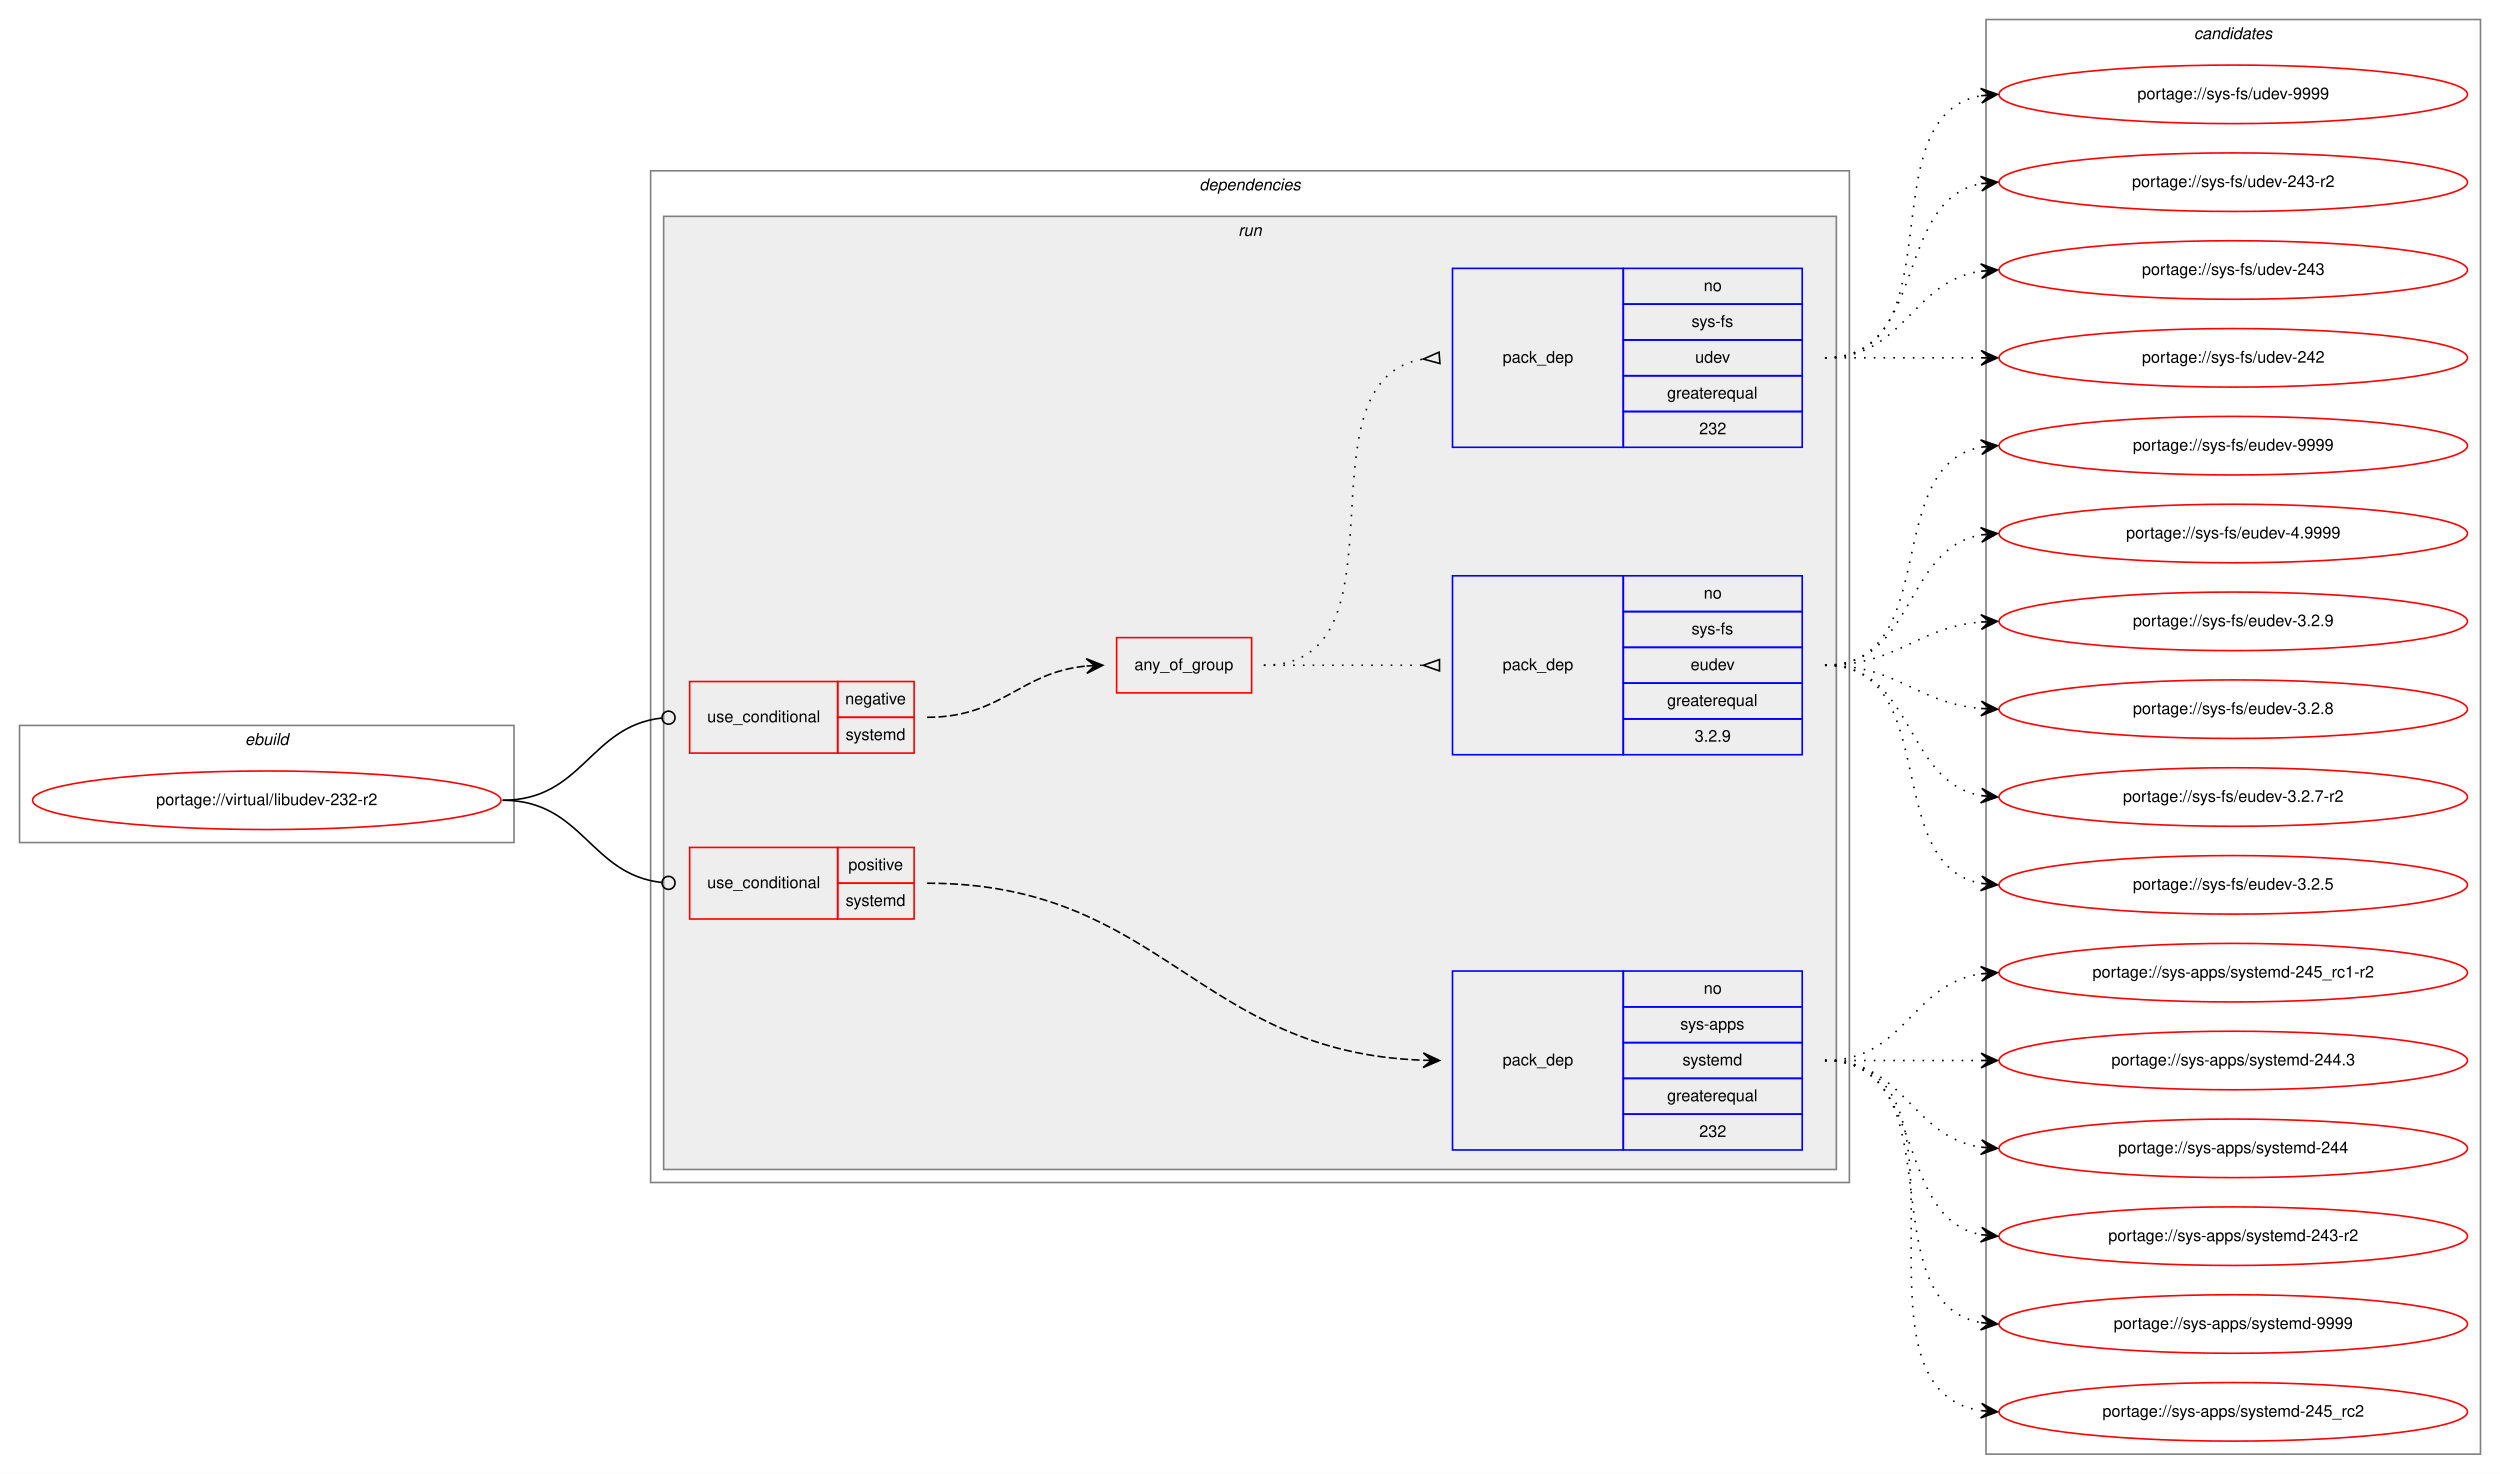
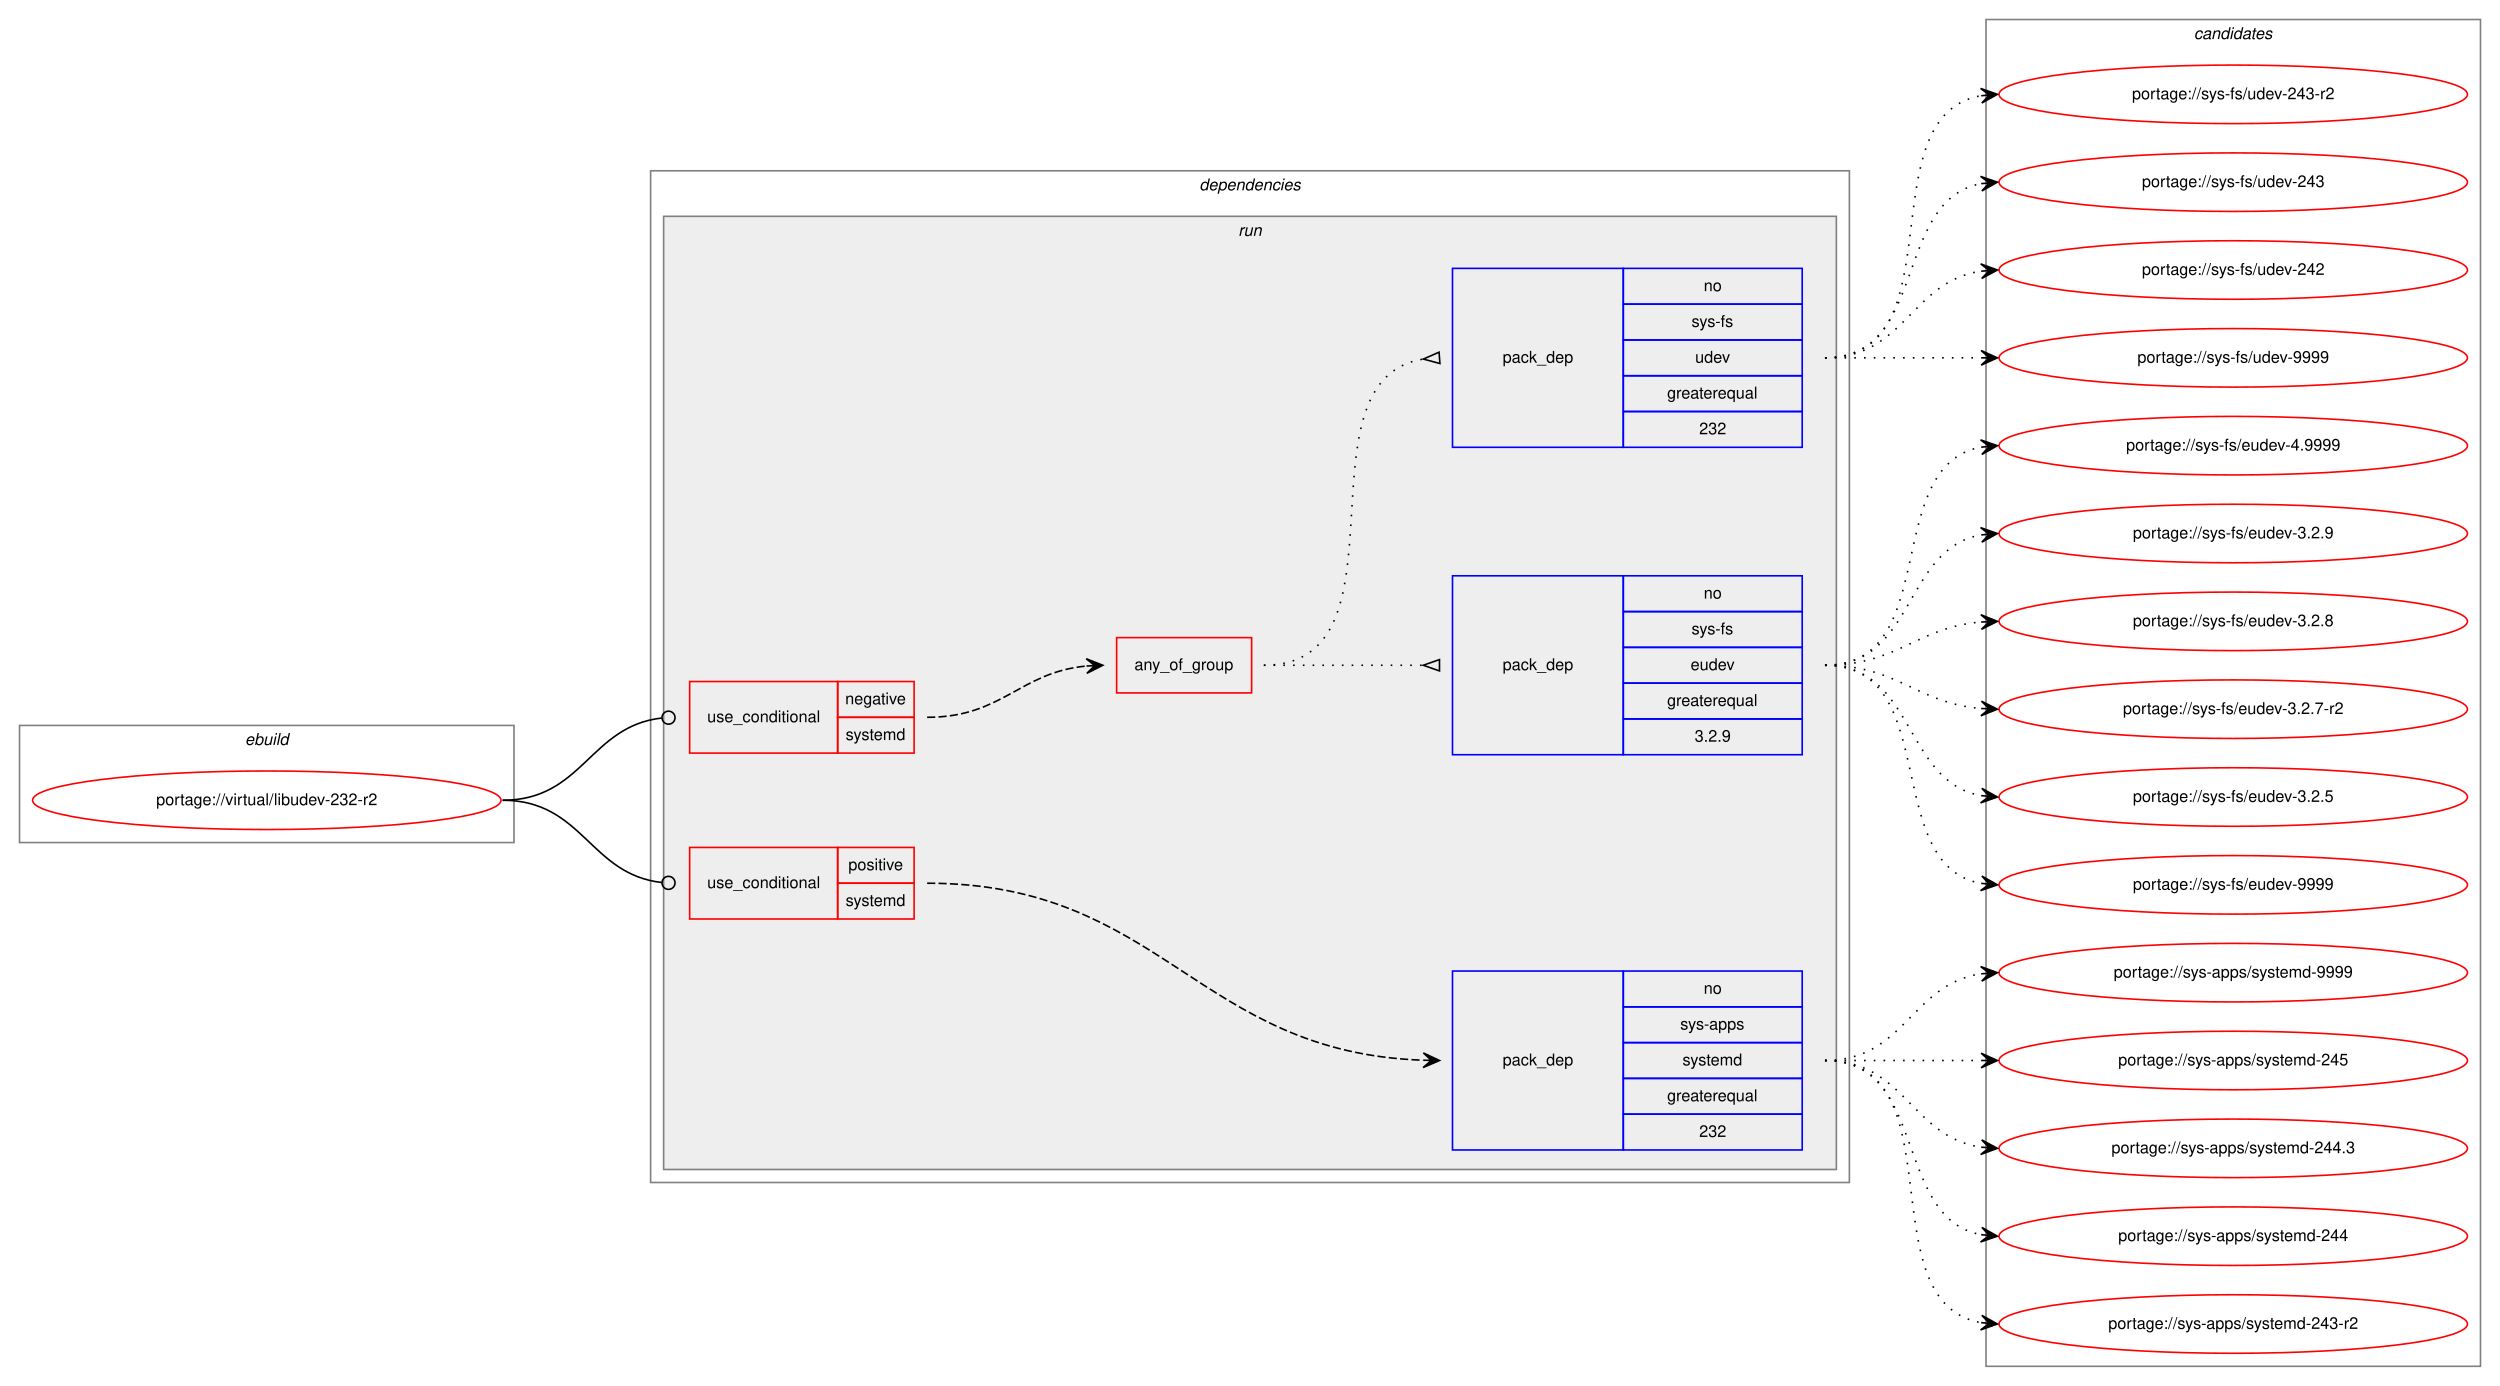
- <svg xmlns="http://www.w3.org/2000/svg" xmlns:xlink="http://www.w3.org/1999/xlink" width="1537pt" height="906pt" viewBox="0.00 0.00 1537.00 906.00">
-   <g id="graph0" class="graph" transform="scale(1 1) rotate(0) translate(4 902)">
-     <polygon fill="white" stroke="transparent" points="-4,4 -4,-902 1533,-902 1533,4 -4,4" />
+ <svg xmlns="http://www.w3.org/2000/svg" xmlns:xlink="http://www.w3.org/1999/xlink" width="1537pt" height="852pt" viewBox="0.00 0.00 1537.00 852.00">
+   <g id="graph0" class="graph" transform="scale(1 1) rotate(0) translate(4 848)">
+     <polygon fill="white" stroke="transparent" points="-4,4 -4,-848 1533,-848 1533,4 -4,4" />
    <g id="clust1" class="cluster">
-       <polygon fill="none" stroke="gray" points="8,-384 8,-456 312,-456 312,-384 8,-384" />
-       <text text-anchor="start" x="146.66" y="-444" font-family="Helvetica,sans-Serif" font-style="italic" font-size="10.00">ebuild</text>
+       <polygon fill="none" stroke="gray" points="8,-330 8,-402 312,-402 312,-330 8,-330" />
+       <text text-anchor="start" x="146.66" y="-390" font-family="Helvetica,sans-Serif" font-style="italic" font-size="10.00">ebuild</text>
    </g>
    <g id="clust2" class="cluster">
-       <polygon fill="none" stroke="gray" points="396,-175 396,-797 1133,-797 1133,-175 396,-175" />
-       <text text-anchor="start" x="733.38" y="-785" font-family="Helvetica,sans-Serif" font-style="italic" font-size="10.00">dependencies</text>
+       <polygon fill="none" stroke="gray" points="396,-121 396,-743 1133,-743 1133,-121 396,-121" />
+       <text text-anchor="start" x="733.38" y="-731" font-family="Helvetica,sans-Serif" font-style="italic" font-size="10.00">dependencies</text>
    </g>
    <g id="clust5" class="cluster">
-       <polygon fill="#eeeeee" stroke="gray" points="404,-183 404,-769 1125,-769 1125,-183 404,-183" />
-       <text text-anchor="start" x="757.28" y="-757" font-family="Helvetica,sans-Serif" font-style="italic" font-size="10.00">run</text>
+       <polygon fill="#eeeeee" stroke="gray" points="404,-129 404,-715 1125,-715 1125,-129 404,-129" />
+       <text text-anchor="start" x="757.28" y="-703" font-family="Helvetica,sans-Serif" font-style="italic" font-size="10.00">run</text>
    </g>
    <g id="clust12" class="cluster">
-       <polygon fill="none" stroke="gray" points="1217,-8 1217,-890 1521,-890 1521,-8 1217,-8" />
-       <text text-anchor="start" x="1344.82" y="-878" font-family="Helvetica,sans-Serif" font-style="italic" font-size="10.00">candidates</text>
+       <polygon fill="none" stroke="gray" points="1217,-8 1217,-836 1521,-836 1521,-8 1217,-8" />
+       <text text-anchor="start" x="1344.82" y="-824" font-family="Helvetica,sans-Serif" font-style="italic" font-size="10.00">candidates</text>
    </g>
    <g id="node1" class="node">
      <g id="a_node1">
        <a xlink:href="../virtual/libudev-232-r2.svg" xlink:title="portage://virtual/libudev-232-r2">
-           <ellipse fill="none" stroke="red" cx="160" cy="-410" rx="144" ry="18" />
-           <text text-anchor="middle" x="160" y="-407" font-family="Helvetica,sans-Serif" font-size="10.00">portage://virtual/libudev-232-r2</text>
+           <ellipse fill="none" stroke="red" cx="160" cy="-356" rx="144" ry="18" />
+           <text text-anchor="middle" x="160" y="-353" font-family="Helvetica,sans-Serif" font-size="10.00">portage://virtual/libudev-232-r2</text>
        </a>
      </g>
    </g>
    <g id="node2" class="node">
-       <polygon fill="none" stroke="red" points="420,-439 420,-483 511,-483 511,-439 420,-439" />
-       <text text-anchor="start" x="430.77" y="-458" font-family="Helvetica,sans-Serif" font-size="10.00">use_conditional</text>
-       <polygon fill="none" stroke="red" points="511,-461 511,-483 558,-483 558,-461 511,-461" />
-       <text text-anchor="start" x="515.6" y="-469" font-family="Helvetica,sans-Serif" font-size="10.00">negative</text>
-       <polygon fill="none" stroke="red" points="511,-439 511,-461 558,-461 558,-439 511,-439" />
-       <text text-anchor="start" x="515.89" y="-447" font-family="Helvetica,sans-Serif" font-size="10.00">systemd</text>
+       <polygon fill="none" stroke="red" points="420,-385 420,-429 511,-429 511,-385 420,-385" />
+       <text text-anchor="start" x="430.77" y="-404" font-family="Helvetica,sans-Serif" font-size="10.00">use_conditional</text>
+       <polygon fill="none" stroke="red" points="511,-407 511,-429 558,-429 558,-407 511,-407" />
+       <text text-anchor="start" x="515.6" y="-415" font-family="Helvetica,sans-Serif" font-size="10.00">negative</text>
+       <polygon fill="none" stroke="red" points="511,-385 511,-407 558,-407 558,-385 511,-385" />
+       <text text-anchor="start" x="515.89" y="-393" font-family="Helvetica,sans-Serif" font-size="10.00">systemd</text>
    </g>
    <g id="edge4" class="edge">
-       <path fill="none" stroke="black" d="M305,-410C354.42,-410 358.41,-455.57 402.86,-460.56" />
-       <ellipse fill="none" stroke="black" cx="407.01" cy="-460.78" rx="4" ry="4" />
+       <path fill="none" stroke="black" d="M305,-356C354.42,-356 358.41,-401.57 402.86,-406.56" />
+       <ellipse fill="none" stroke="black" cx="407.01" cy="-406.78" rx="4" ry="4" />
    </g>
    <g id="node6" class="node">
-       <polygon fill="none" stroke="red" points="420,-337 420,-381 511,-381 511,-337 420,-337" />
-       <text text-anchor="start" x="430.77" y="-356" font-family="Helvetica,sans-Serif" font-size="10.00">use_conditional</text>
-       <polygon fill="none" stroke="red" points="511,-359 511,-381 558,-381 558,-359 511,-359" />
-       <text text-anchor="start" x="517.55" y="-367" font-family="Helvetica,sans-Serif" font-size="10.00">positive</text>
-       <polygon fill="none" stroke="red" points="511,-337 511,-359 558,-359 558,-337 511,-337" />
-       <text text-anchor="start" x="515.89" y="-345" font-family="Helvetica,sans-Serif" font-size="10.00">systemd</text>
+       <polygon fill="none" stroke="red" points="420,-283 420,-327 511,-327 511,-283 420,-283" />
+       <text text-anchor="start" x="430.77" y="-302" font-family="Helvetica,sans-Serif" font-size="10.00">use_conditional</text>
+       <polygon fill="none" stroke="red" points="511,-305 511,-327 558,-327 558,-305 511,-305" />
+       <text text-anchor="start" x="517.55" y="-313" font-family="Helvetica,sans-Serif" font-size="10.00">positive</text>
+       <polygon fill="none" stroke="red" points="511,-283 511,-305 558,-305 558,-283 511,-283" />
+       <text text-anchor="start" x="515.89" y="-291" font-family="Helvetica,sans-Serif" font-size="10.00">systemd</text>
    </g>
    <g id="edge6" class="edge">
-       <path fill="none" stroke="black" d="M305,-410C354.42,-410 358.41,-364.43 402.86,-359.44" />
-       <ellipse fill="none" stroke="black" cx="407.01" cy="-359.22" rx="4" ry="4" />
+       <path fill="none" stroke="black" d="M305,-356C354.42,-356 358.41,-310.43 402.86,-305.44" />
+       <ellipse fill="none" stroke="black" cx="407.01" cy="-305.22" rx="4" ry="4" />
    </g>
    <g id="node3" class="node">
-       <polygon fill="none" stroke="red" points="682.5,-476 682.5,-510 765.5,-510 765.5,-476 682.5,-476" />
-       <text text-anchor="start" x="693.43" y="-490" font-family="Helvetica,sans-Serif" font-size="10.00">any_of_group</text>
+       <polygon fill="none" stroke="red" points="682.5,-422 682.5,-456 765.5,-456 765.5,-422 682.5,-422" />
+       <text text-anchor="start" x="693.43" y="-436" font-family="Helvetica,sans-Serif" font-size="10.00">any_of_group</text>
    </g>
    <g id="edge3" class="edge">
-       <path fill="none" stroke="black" stroke-dasharray="5,2" d="M566,-461C612.44,-461 622.58,-488.54 663.78,-492.52" />
-       <polygon fill="black" stroke="black" points="674,-493 663.8,-497.03 669.01,-492.77 664.01,-492.53 664.01,-492.53 664.01,-492.53 669.01,-492.77 664.22,-488.04 674,-493 674,-493" />
+       <path fill="none" stroke="black" stroke-dasharray="5,2" d="M566,-407C612.44,-407 622.58,-434.54 663.78,-438.52" />
+       <polygon fill="black" stroke="black" points="674,-439 663.8,-443.03 669.01,-438.77 664.01,-438.53 664.01,-438.53 664.01,-438.53 669.01,-438.77 664.22,-434.04 674,-439 674,-439" />
    </g>
    <g id="node4" class="node">
-       <polygon fill="none" stroke="blue" points="889,-438 889,-548 994,-548 994,-438 889,-438" />
-       <text text-anchor="start" x="919.82" y="-490" font-family="Helvetica,sans-Serif" font-size="10.00">pack_dep</text>
-       <polygon fill="none" stroke="blue" points="994,-526 994,-548 1104,-548 1104,-526 994,-526" />
-       <text text-anchor="start" x="1043.44" y="-534" font-family="Helvetica,sans-Serif" font-size="10.00">no</text>
-       <polygon fill="none" stroke="blue" points="994,-504 994,-526 1104,-526 1104,-504 994,-504" />
-       <text text-anchor="start" x="1035.95" y="-512" font-family="Helvetica,sans-Serif" font-size="10.00">sys-fs</text>
-       <polygon fill="none" stroke="blue" points="994,-482 994,-504 1104,-504 1104,-482 994,-482" />
-       <text text-anchor="start" x="1035.38" y="-490" font-family="Helvetica,sans-Serif" font-size="10.00">eudev</text>
-       <polygon fill="none" stroke="blue" points="994,-460 994,-482 1104,-482 1104,-460 994,-460" />
-       <text text-anchor="start" x="1020.94" y="-468" font-family="Helvetica,sans-Serif" font-size="10.00">greaterequal</text>
-       <polygon fill="none" stroke="blue" points="994,-438 994,-460 1104,-460 1104,-438 994,-438" />
-       <text text-anchor="start" x="1037.88" y="-446" font-family="Helvetica,sans-Serif" font-size="10.00">3.2.9</text>
+       <polygon fill="none" stroke="blue" points="889,-384 889,-494 994,-494 994,-384 889,-384" />
+       <text text-anchor="start" x="919.82" y="-436" font-family="Helvetica,sans-Serif" font-size="10.00">pack_dep</text>
+       <polygon fill="none" stroke="blue" points="994,-472 994,-494 1104,-494 1104,-472 994,-472" />
+       <text text-anchor="start" x="1043.44" y="-480" font-family="Helvetica,sans-Serif" font-size="10.00">no</text>
+       <polygon fill="none" stroke="blue" points="994,-450 994,-472 1104,-472 1104,-450 994,-450" />
+       <text text-anchor="start" x="1035.95" y="-458" font-family="Helvetica,sans-Serif" font-size="10.00">sys-fs</text>
+       <polygon fill="none" stroke="blue" points="994,-428 994,-450 1104,-450 1104,-428 994,-428" />
+       <text text-anchor="start" x="1035.38" y="-436" font-family="Helvetica,sans-Serif" font-size="10.00">eudev</text>
+       <polygon fill="none" stroke="blue" points="994,-406 994,-428 1104,-428 1104,-406 994,-406" />
+       <text text-anchor="start" x="1020.94" y="-414" font-family="Helvetica,sans-Serif" font-size="10.00">greaterequal</text>
+       <polygon fill="none" stroke="blue" points="994,-384 994,-406 1104,-406 1104,-384 994,-384" />
+       <text text-anchor="start" x="1037.88" y="-392" font-family="Helvetica,sans-Serif" font-size="10.00">3.2.9</text>
    </g>
    <g id="edge1" class="edge">
-       <path fill="none" stroke="black" stroke-dasharray="1,5" d="M773,-493C817.44,-493 831.02,-493 870.88,-493" />
-       <polygon fill="none" stroke="black" points="881,-496.5 871,-493 881,-489.5 881,-496.5" />
+       <path fill="none" stroke="black" stroke-dasharray="1,5" d="M773,-439C817.44,-439 831.02,-439 870.88,-439" />
+       <polygon fill="none" stroke="black" points="881,-442.5 871,-439 881,-435.5 881,-442.5" />
    </g>
    <g id="node5" class="node">
-       <polygon fill="none" stroke="blue" points="889,-627 889,-737 994,-737 994,-627 889,-627" />
-       <text text-anchor="start" x="919.82" y="-679" font-family="Helvetica,sans-Serif" font-size="10.00">pack_dep</text>
-       <polygon fill="none" stroke="blue" points="994,-715 994,-737 1104,-737 1104,-715 994,-715" />
-       <text text-anchor="start" x="1043.44" y="-723" font-family="Helvetica,sans-Serif" font-size="10.00">no</text>
-       <polygon fill="none" stroke="blue" points="994,-693 994,-715 1104,-715 1104,-693 994,-693" />
-       <text text-anchor="start" x="1035.95" y="-701" font-family="Helvetica,sans-Serif" font-size="10.00">sys-fs</text>
-       <polygon fill="none" stroke="blue" points="994,-671 994,-693 1104,-693 1104,-671 994,-671" />
-       <text text-anchor="start" x="1038.16" y="-679" font-family="Helvetica,sans-Serif" font-size="10.00">udev</text>
-       <polygon fill="none" stroke="blue" points="994,-649 994,-671 1104,-671 1104,-649 994,-649" />
-       <text text-anchor="start" x="1020.94" y="-657" font-family="Helvetica,sans-Serif" font-size="10.00">greaterequal</text>
-       <polygon fill="none" stroke="blue" points="994,-627 994,-649 1104,-649 1104,-627 994,-627" />
-       <text text-anchor="start" x="1040.66" y="-635" font-family="Helvetica,sans-Serif" font-size="10.00">232</text>
+       <polygon fill="none" stroke="blue" points="889,-573 889,-683 994,-683 994,-573 889,-573" />
+       <text text-anchor="start" x="919.82" y="-625" font-family="Helvetica,sans-Serif" font-size="10.00">pack_dep</text>
+       <polygon fill="none" stroke="blue" points="994,-661 994,-683 1104,-683 1104,-661 994,-661" />
+       <text text-anchor="start" x="1043.44" y="-669" font-family="Helvetica,sans-Serif" font-size="10.00">no</text>
+       <polygon fill="none" stroke="blue" points="994,-639 994,-661 1104,-661 1104,-639 994,-639" />
+       <text text-anchor="start" x="1035.95" y="-647" font-family="Helvetica,sans-Serif" font-size="10.00">sys-fs</text>
+       <polygon fill="none" stroke="blue" points="994,-617 994,-639 1104,-639 1104,-617 994,-617" />
+       <text text-anchor="start" x="1038.16" y="-625" font-family="Helvetica,sans-Serif" font-size="10.00">udev</text>
+       <polygon fill="none" stroke="blue" points="994,-595 994,-617 1104,-617 1104,-595 994,-595" />
+       <text text-anchor="start" x="1020.94" y="-603" font-family="Helvetica,sans-Serif" font-size="10.00">greaterequal</text>
+       <polygon fill="none" stroke="blue" points="994,-573 994,-595 1104,-595 1104,-573 994,-573" />
+       <text text-anchor="start" x="1040.66" y="-581" font-family="Helvetica,sans-Serif" font-size="10.00">232</text>
    </g>
    <g id="edge2" class="edge">
-       <path fill="none" stroke="black" stroke-dasharray="1,5" d="M773,-493C866.16,-493 790.35,-668.23 870.96,-681.24" />
-       <polygon fill="none" stroke="black" points="880.74,-685.49 871.03,-681.24 881.26,-678.51 880.74,-685.49" />
+       <path fill="none" stroke="black" stroke-dasharray="1,5" d="M773,-439C866.16,-439 790.35,-614.23 870.96,-627.24" />
+       <polygon fill="none" stroke="black" points="880.74,-631.49 871.03,-627.24 881.26,-624.51 880.74,-631.49" />
    </g>
    <g id="node8" class="node">
      <g id="a_node8">
        <a xlink:href="../sys-fs/eudev-9999.svg" xlink:title="portage://sys-fs/eudev-9999">
-           <ellipse fill="none" stroke="red" cx="1369" cy="-628" rx="144" ry="18" />
-           <text text-anchor="middle" x="1369" y="-625" font-family="Helvetica,sans-Serif" font-size="10.00">portage://sys-fs/eudev-9999</text>
+           <ellipse fill="none" stroke="red" cx="1369" cy="-304" rx="144" ry="18" />
+           <text text-anchor="middle" x="1369" y="-301" font-family="Helvetica,sans-Serif" font-size="10.00">portage://sys-fs/eudev-9999</text>
        </a>
      </g>
    </g>
    <g id="edge7" class="edge">
-       <path fill="none" stroke="black" stroke-dasharray="1,5" d="M1118,-493C1190.56,-493 1151.97,-615.14 1213.68,-627.07" />
-       <polygon fill="black" stroke="black" points="1224,-628 1213.64,-631.58 1219.02,-627.55 1214.04,-627.1 1214.04,-627.1 1214.04,-627.1 1219.02,-627.55 1214.45,-622.62 1224,-628 1224,-628" />
+       <path fill="none" stroke="black" stroke-dasharray="1,5" d="M1118,-439C1190.56,-439 1151.97,-316.86 1213.68,-304.93" />
+       <polygon fill="black" stroke="black" points="1224,-304 1214.45,-309.38 1219.02,-304.45 1214.04,-304.9 1214.04,-304.9 1214.04,-304.9 1219.02,-304.45 1213.64,-300.42 1224,-304 1224,-304" />
    </g>
    <g id="node9" class="node">
      <g id="a_node9">
        <a xlink:href="../sys-fs/eudev-4.9999.svg" xlink:title="portage://sys-fs/eudev-4.9999">
          <ellipse fill="none" stroke="red" cx="1369" cy="-574" rx="144" ry="18" />
          <text text-anchor="middle" x="1369" y="-571" font-family="Helvetica,sans-Serif" font-size="10.00">portage://sys-fs/eudev-4.9999</text>
        </a>
      </g>
    </g>
    <g id="edge8" class="edge">
-       <path fill="none" stroke="black" stroke-dasharray="1,5" d="M1118,-493C1173.7,-493 1165.97,-564.49 1213.99,-573.15" />
-       <polygon fill="black" stroke="black" points="1224,-574 1213.65,-577.63 1219.02,-573.57 1214.04,-573.15 1214.04,-573.15 1214.04,-573.15 1219.02,-573.57 1214.42,-568.67 1224,-574 1224,-574" />
+       <path fill="none" stroke="black" stroke-dasharray="1,5" d="M1118,-439C1190.56,-439 1151.97,-561.14 1213.68,-573.07" />
+       <polygon fill="black" stroke="black" points="1224,-574 1213.64,-577.58 1219.02,-573.55 1214.04,-573.1 1214.04,-573.1 1214.04,-573.1 1219.02,-573.55 1214.45,-568.62 1224,-574 1224,-574" />
    </g>
    <g id="node10" class="node">
      <g id="a_node10">
        <a xlink:href="../sys-fs/eudev-3.2.9.svg" xlink:title="portage://sys-fs/eudev-3.2.9">
          <ellipse fill="none" stroke="red" cx="1369" cy="-520" rx="144" ry="18" />
          <text text-anchor="middle" x="1369" y="-517" font-family="Helvetica,sans-Serif" font-size="10.00">portage://sys-fs/eudev-3.2.9</text>
        </a>
      </g>
    </g>
    <g id="edge9" class="edge">
-       <path fill="none" stroke="black" stroke-dasharray="1,5" d="M1118,-493C1163.01,-493 1173.86,-516.14 1213.8,-519.58" />
-       <polygon fill="black" stroke="black" points="1224,-520 1213.82,-524.08 1219,-519.79 1214.01,-519.58 1214.01,-519.58 1214.01,-519.58 1219,-519.79 1214.2,-515.09 1224,-520 1224,-520" />
+       <path fill="none" stroke="black" stroke-dasharray="1,5" d="M1118,-439C1173.7,-439 1165.97,-510.49 1213.99,-519.15" />
+       <polygon fill="black" stroke="black" points="1224,-520 1213.65,-523.63 1219.02,-519.57 1214.04,-519.15 1214.04,-519.15 1214.04,-519.15 1219.02,-519.57 1214.42,-514.67 1224,-520 1224,-520" />
    </g>
    <g id="node11" class="node">
      <g id="a_node11">
        <a xlink:href="../sys-fs/eudev-3.2.8.svg" xlink:title="portage://sys-fs/eudev-3.2.8">
          <ellipse fill="none" stroke="red" cx="1369" cy="-466" rx="144" ry="18" />
          <text text-anchor="middle" x="1369" y="-463" font-family="Helvetica,sans-Serif" font-size="10.00">portage://sys-fs/eudev-3.2.8</text>
        </a>
      </g>
    </g>
    <g id="edge10" class="edge">
-       <path fill="none" stroke="black" stroke-dasharray="1,5" d="M1118,-493C1163.01,-493 1173.86,-469.86 1213.8,-466.42" />
-       <polygon fill="black" stroke="black" points="1224,-466 1214.2,-470.91 1219,-466.21 1214.01,-466.42 1214.01,-466.42 1214.01,-466.42 1219,-466.21 1213.82,-461.92 1224,-466 1224,-466" />
+       <path fill="none" stroke="black" stroke-dasharray="1,5" d="M1118,-439C1163.01,-439 1173.86,-462.14 1213.8,-465.58" />
+       <polygon fill="black" stroke="black" points="1224,-466 1213.82,-470.08 1219,-465.79 1214.01,-465.58 1214.01,-465.58 1214.01,-465.58 1219,-465.79 1214.2,-461.09 1224,-466 1224,-466" />
    </g>
    <g id="node12" class="node">
      <g id="a_node12">
        <a xlink:href="../sys-fs/eudev-3.2.7-r2.svg" xlink:title="portage://sys-fs/eudev-3.2.7-r2">
          <ellipse fill="none" stroke="red" cx="1369" cy="-412" rx="144" ry="18" />
          <text text-anchor="middle" x="1369" y="-409" font-family="Helvetica,sans-Serif" font-size="10.00">portage://sys-fs/eudev-3.2.7-r2</text>
        </a>
      </g>
    </g>
    <g id="edge11" class="edge">
-       <path fill="none" stroke="black" stroke-dasharray="1,5" d="M1118,-493C1173.7,-493 1165.97,-421.51 1213.99,-412.85" />
-       <polygon fill="black" stroke="black" points="1224,-412 1214.42,-417.33 1219.02,-412.43 1214.04,-412.85 1214.04,-412.85 1214.04,-412.85 1219.02,-412.43 1213.65,-408.37 1224,-412 1224,-412" />
+       <path fill="none" stroke="black" stroke-dasharray="1,5" d="M1118,-439C1163.01,-439 1173.86,-415.86 1213.8,-412.42" />
+       <polygon fill="black" stroke="black" points="1224,-412 1214.2,-416.91 1219,-412.21 1214.01,-412.42 1214.01,-412.42 1214.01,-412.42 1219,-412.21 1213.82,-407.92 1224,-412 1224,-412" />
    </g>
    <g id="node13" class="node">
      <g id="a_node13">
        <a xlink:href="../sys-fs/eudev-3.2.5.svg" xlink:title="portage://sys-fs/eudev-3.2.5">
          <ellipse fill="none" stroke="red" cx="1369" cy="-358" rx="144" ry="18" />
          <text text-anchor="middle" x="1369" y="-355" font-family="Helvetica,sans-Serif" font-size="10.00">portage://sys-fs/eudev-3.2.5</text>
        </a>
      </g>
    </g>
    <g id="edge12" class="edge">
-       <path fill="none" stroke="black" stroke-dasharray="1,5" d="M1118,-493C1190.56,-493 1151.97,-370.86 1213.68,-358.93" />
-       <polygon fill="black" stroke="black" points="1224,-358 1214.45,-363.38 1219.02,-358.45 1214.04,-358.9 1214.04,-358.9 1214.04,-358.9 1219.02,-358.45 1213.64,-354.42 1224,-358 1224,-358" />
+       <path fill="none" stroke="black" stroke-dasharray="1,5" d="M1118,-439C1173.7,-439 1165.97,-367.51 1213.99,-358.85" />
+       <polygon fill="black" stroke="black" points="1224,-358 1214.42,-363.33 1219.02,-358.43 1214.04,-358.85 1214.04,-358.85 1214.04,-358.85 1219.02,-358.43 1213.65,-354.37 1224,-358 1224,-358" />
    </g>
    <g id="node14" class="node">
      <g id="a_node14">
        <a xlink:href="../sys-fs/udev-9999.svg" xlink:title="portage://sys-fs/udev-9999">
-           <ellipse fill="none" stroke="red" cx="1369" cy="-844" rx="144" ry="18" />
-           <text text-anchor="middle" x="1369" y="-841" font-family="Helvetica,sans-Serif" font-size="10.00">portage://sys-fs/udev-9999</text>
+           <ellipse fill="none" stroke="red" cx="1369" cy="-628" rx="144" ry="18" />
+           <text text-anchor="middle" x="1369" y="-625" font-family="Helvetica,sans-Serif" font-size="10.00">portage://sys-fs/udev-9999</text>
        </a>
      </g>
    </g>
    <g id="edge13" class="edge">
-       <path fill="none" stroke="black" stroke-dasharray="1,5" d="M1118,-682C1200.35,-682 1143.36,-830.38 1213.73,-843.13" />
-       <polygon fill="black" stroke="black" points="1224,-844 1213.66,-847.64 1219.02,-843.58 1214.04,-843.15 1214.04,-843.15 1214.04,-843.15 1219.02,-843.58 1214.42,-838.67 1224,-844 1224,-844" />
+       <path fill="none" stroke="black" stroke-dasharray="1,5" d="M1118,-628C1161.43,-628 1174.83,-628 1213.57,-628" />
+       <polygon fill="black" stroke="black" points="1224,-628 1214,-632.5 1219,-628 1214,-628 1214,-628 1214,-628 1219,-628 1214,-623.5 1224,-628 1224,-628" />
    </g>
    <g id="node15" class="node">
      <g id="a_node15">
        <a xlink:href="../sys-fs/udev-243-r2.svg" xlink:title="portage://sys-fs/udev-243-r2">
          <ellipse fill="none" stroke="red" cx="1369" cy="-790" rx="144" ry="18" />
          <text text-anchor="middle" x="1369" y="-787" font-family="Helvetica,sans-Serif" font-size="10.00">portage://sys-fs/udev-243-r2</text>
        </a>
      </g>
    </g>
    <g id="edge14" class="edge">
-       <path fill="none" stroke="black" stroke-dasharray="1,5" d="M1118,-682C1181.58,-682 1159.58,-778.51 1213.79,-789.07" />
-       <polygon fill="black" stroke="black" points="1224,-790 1213.63,-793.57 1219.02,-789.54 1214.04,-789.09 1214.04,-789.09 1214.04,-789.09 1219.02,-789.54 1214.45,-784.61 1224,-790 1224,-790" />
+       <path fill="none" stroke="black" stroke-dasharray="1,5" d="M1118,-628C1200.35,-628 1143.36,-776.38 1213.73,-789.13" />
+       <polygon fill="black" stroke="black" points="1224,-790 1213.66,-793.64 1219.02,-789.58 1214.04,-789.15 1214.04,-789.15 1214.04,-789.15 1219.02,-789.58 1214.42,-784.67 1224,-790 1224,-790" />
    </g>
    <g id="node16" class="node">
      <g id="a_node16">
        <a xlink:href="../sys-fs/udev-243.svg" xlink:title="portage://sys-fs/udev-243">
          <ellipse fill="none" stroke="red" cx="1369" cy="-736" rx="144" ry="18" />
          <text text-anchor="middle" x="1369" y="-733" font-family="Helvetica,sans-Serif" font-size="10.00">portage://sys-fs/udev-243</text>
        </a>
      </g>
    </g>
    <g id="edge15" class="edge">
-       <path fill="none" stroke="black" stroke-dasharray="1,5" d="M1118,-682C1167.26,-682 1170.85,-728.87 1213.86,-735.28" />
-       <polygon fill="black" stroke="black" points="1224,-736 1213.71,-739.78 1219.01,-735.64 1214.03,-735.29 1214.03,-735.29 1214.03,-735.29 1219.01,-735.64 1214.35,-730.8 1224,-736 1224,-736" />
+       <path fill="none" stroke="black" stroke-dasharray="1,5" d="M1118,-628C1181.58,-628 1159.58,-724.51 1213.79,-735.07" />
+       <polygon fill="black" stroke="black" points="1224,-736 1213.63,-739.57 1219.02,-735.54 1214.04,-735.09 1214.04,-735.09 1214.04,-735.09 1219.02,-735.54 1214.45,-730.61 1224,-736 1224,-736" />
    </g>
    <g id="node17" class="node">
      <g id="a_node17">
        <a xlink:href="../sys-fs/udev-242.svg" xlink:title="portage://sys-fs/udev-242">
          <ellipse fill="none" stroke="red" cx="1369" cy="-682" rx="144" ry="18" />
          <text text-anchor="middle" x="1369" y="-679" font-family="Helvetica,sans-Serif" font-size="10.00">portage://sys-fs/udev-242</text>
        </a>
      </g>
    </g>
    <g id="edge16" class="edge">
-       <path fill="none" stroke="black" stroke-dasharray="1,5" d="M1118,-682C1161.43,-682 1174.83,-682 1213.57,-682" />
-       <polygon fill="black" stroke="black" points="1224,-682 1214,-686.5 1219,-682 1214,-682 1214,-682 1214,-682 1219,-682 1214,-677.5 1224,-682 1224,-682" />
+       <path fill="none" stroke="black" stroke-dasharray="1,5" d="M1118,-628C1167.26,-628 1170.85,-674.87 1213.86,-681.28" />
+       <polygon fill="black" stroke="black" points="1224,-682 1213.71,-685.78 1219.01,-681.64 1214.03,-681.29 1214.03,-681.29 1214.03,-681.29 1219.01,-681.64 1214.35,-676.8 1224,-682 1224,-682" />
    </g>
    <g id="node7" class="node">
-       <polygon fill="none" stroke="blue" points="889,-195 889,-305 994,-305 994,-195 889,-195" />
-       <text text-anchor="start" x="919.82" y="-247" font-family="Helvetica,sans-Serif" font-size="10.00">pack_dep</text>
-       <polygon fill="none" stroke="blue" points="994,-283 994,-305 1104,-305 1104,-283 994,-283" />
-       <text text-anchor="start" x="1043.44" y="-291" font-family="Helvetica,sans-Serif" font-size="10.00">no</text>
-       <polygon fill="none" stroke="blue" points="994,-261 994,-283 1104,-283 1104,-261 994,-261" />
-       <text text-anchor="start" x="1029" y="-269" font-family="Helvetica,sans-Serif" font-size="10.00">sys-apps</text>
-       <polygon fill="none" stroke="blue" points="994,-239 994,-261 1104,-261 1104,-239 994,-239" />
-       <text text-anchor="start" x="1030.39" y="-247" font-family="Helvetica,sans-Serif" font-size="10.00">systemd</text>
-       <polygon fill="none" stroke="blue" points="994,-217 994,-239 1104,-239 1104,-217 994,-217" />
-       <text text-anchor="start" x="1020.94" y="-225" font-family="Helvetica,sans-Serif" font-size="10.00">greaterequal</text>
-       <polygon fill="none" stroke="blue" points="994,-195 994,-217 1104,-217 1104,-195 994,-195" />
-       <text text-anchor="start" x="1040.66" y="-203" font-family="Helvetica,sans-Serif" font-size="10.00">232</text>
+       <polygon fill="none" stroke="blue" points="889,-141 889,-251 994,-251 994,-141 889,-141" />
+       <text text-anchor="start" x="919.82" y="-193" font-family="Helvetica,sans-Serif" font-size="10.00">pack_dep</text>
+       <polygon fill="none" stroke="blue" points="994,-229 994,-251 1104,-251 1104,-229 994,-229" />
+       <text text-anchor="start" x="1043.44" y="-237" font-family="Helvetica,sans-Serif" font-size="10.00">no</text>
+       <polygon fill="none" stroke="blue" points="994,-207 994,-229 1104,-229 1104,-207 994,-207" />
+       <text text-anchor="start" x="1029" y="-215" font-family="Helvetica,sans-Serif" font-size="10.00">sys-apps</text>
+       <polygon fill="none" stroke="blue" points="994,-185 994,-207 1104,-207 1104,-185 994,-185" />
+       <text text-anchor="start" x="1030.39" y="-193" font-family="Helvetica,sans-Serif" font-size="10.00">systemd</text>
+       <polygon fill="none" stroke="blue" points="994,-163 994,-185 1104,-185 1104,-163 994,-163" />
+       <text text-anchor="start" x="1020.94" y="-171" font-family="Helvetica,sans-Serif" font-size="10.00">greaterequal</text>
+       <polygon fill="none" stroke="blue" points="994,-141 994,-163 1104,-163 1104,-141 994,-141" />
+       <text text-anchor="start" x="1040.66" y="-149" font-family="Helvetica,sans-Serif" font-size="10.00">232</text>
    </g>
    <g id="edge5" class="edge">
-       <path fill="none" stroke="black" stroke-dasharray="5,2" d="M566,-359C710.67,-359 731.91,-255.05 870.79,-250.18" />
-       <polygon fill="black" stroke="black" points="881,-250 871.08,-254.67 876,-250.09 871,-250.17 871,-250.17 871,-250.17 876,-250.09 870.92,-245.67 881,-250 881,-250" />
+       <path fill="none" stroke="black" stroke-dasharray="5,2" d="M566,-305C710.67,-305 731.91,-201.05 870.79,-196.18" />
+       <polygon fill="black" stroke="black" points="881,-196 871.08,-200.67 876,-196.09 871,-196.17 871,-196.17 871,-196.17 876,-196.09 870.92,-191.67 881,-196 881,-196" />
    </g>
    <g id="node18" class="node">
      <g id="a_node18">
        <a xlink:href="../sys-apps/systemd-9999.svg" xlink:title="portage://sys-apps/systemd-9999">
-           <ellipse fill="none" stroke="red" cx="1369" cy="-88" rx="144" ry="18" />
-           <text text-anchor="middle" x="1369" y="-85" font-family="Helvetica,sans-Serif" font-size="10.00">portage://sys-apps/systemd-9999</text>
+           <ellipse fill="none" stroke="red" cx="1369" cy="-250" rx="144" ry="18" />
+           <text text-anchor="middle" x="1369" y="-247" font-family="Helvetica,sans-Serif" font-size="10.00">portage://sys-apps/systemd-9999</text>
        </a>
      </g>
    </g>
    <g id="edge17" class="edge">
-       <path fill="none" stroke="black" stroke-dasharray="1,5" d="M1118,-250C1200.35,-250 1143.36,-101.62 1213.73,-88.87" />
-       <polygon fill="black" stroke="black" points="1224,-88 1214.42,-93.33 1219.02,-88.42 1214.04,-88.85 1214.04,-88.85 1214.04,-88.85 1219.02,-88.42 1213.66,-84.36 1224,-88 1224,-88" />
+       <path fill="none" stroke="black" stroke-dasharray="1,5" d="M1118,-196C1167.26,-196 1170.85,-242.87 1213.86,-249.28" />
+       <polygon fill="black" stroke="black" points="1224,-250 1213.71,-253.78 1219.01,-249.64 1214.03,-249.29 1214.03,-249.29 1214.03,-249.29 1219.01,-249.64 1214.35,-244.8 1224,-250 1224,-250" />
    </g>
    <g id="node19" class="node">
      <g id="a_node19">
-         <a xlink:href="../sys-apps/systemd-245_rc2.svg" xlink:title="portage://sys-apps/systemd-245_rc2">
-           <ellipse fill="none" stroke="red" cx="1369" cy="-34" rx="144" ry="18" />
-           <text text-anchor="middle" x="1369" y="-31" font-family="Helvetica,sans-Serif" font-size="10.00">portage://sys-apps/systemd-245_rc2</text>
+         <a xlink:href="../sys-apps/systemd-245.svg" xlink:title="portage://sys-apps/systemd-245">
+           <ellipse fill="none" stroke="red" cx="1369" cy="-196" rx="144" ry="18" />
+           <text text-anchor="middle" x="1369" y="-193" font-family="Helvetica,sans-Serif" font-size="10.00">portage://sys-apps/systemd-245</text>
        </a>
      </g>
    </g>
    <g id="edge18" class="edge">
-       <path fill="none" stroke="black" stroke-dasharray="1,5" d="M1118,-250C1221.28,-250 1124.19,-48.51 1213.77,-34.74" />
-       <polygon fill="black" stroke="black" points="1224,-34 1214.35,-39.21 1219.01,-34.36 1214.03,-34.72 1214.03,-34.72 1214.03,-34.72 1219.01,-34.36 1213.7,-30.23 1224,-34 1224,-34" />
+       <path fill="none" stroke="black" stroke-dasharray="1,5" d="M1118,-196C1161.43,-196 1174.83,-196 1213.57,-196" />
+       <polygon fill="black" stroke="black" points="1224,-196 1214,-200.5 1219,-196 1214,-196 1214,-196 1214,-196 1219,-196 1214,-191.5 1224,-196 1224,-196" />
    </g>
    <g id="node20" class="node">
      <g id="a_node20">
-         <a xlink:href="../sys-apps/systemd-245_rc1-r2.svg" xlink:title="portage://sys-apps/systemd-245_rc1-r2">
-           <ellipse fill="none" stroke="red" cx="1369" cy="-304" rx="144" ry="18" />
-           <text text-anchor="middle" x="1369" y="-301" font-family="Helvetica,sans-Serif" font-size="10.00">portage://sys-apps/systemd-245_rc1-r2</text>
+         <a xlink:href="../sys-apps/systemd-244.3.svg" xlink:title="portage://sys-apps/systemd-244.3">
+           <ellipse fill="none" stroke="red" cx="1369" cy="-142" rx="144" ry="18" />
+           <text text-anchor="middle" x="1369" y="-139" font-family="Helvetica,sans-Serif" font-size="10.00">portage://sys-apps/systemd-244.3</text>
        </a>
      </g>
    </g>
    <g id="edge19" class="edge">
-       <path fill="none" stroke="black" stroke-dasharray="1,5" d="M1118,-250C1167.26,-250 1170.85,-296.87 1213.86,-303.28" />
-       <polygon fill="black" stroke="black" points="1224,-304 1213.71,-307.78 1219.01,-303.64 1214.03,-303.29 1214.03,-303.29 1214.03,-303.29 1219.01,-303.64 1214.35,-298.8 1224,-304 1224,-304" />
+       <path fill="none" stroke="black" stroke-dasharray="1,5" d="M1118,-196C1167.26,-196 1170.85,-149.13 1213.86,-142.72" />
+       <polygon fill="black" stroke="black" points="1224,-142 1214.35,-147.2 1219.01,-142.36 1214.03,-142.71 1214.03,-142.71 1214.03,-142.71 1219.01,-142.36 1213.71,-138.22 1224,-142 1224,-142" />
    </g>
    <g id="node21" class="node">
      <g id="a_node21">
-         <a xlink:href="../sys-apps/systemd-244.3.svg" xlink:title="portage://sys-apps/systemd-244.3">
-           <ellipse fill="none" stroke="red" cx="1369" cy="-250" rx="144" ry="18" />
-           <text text-anchor="middle" x="1369" y="-247" font-family="Helvetica,sans-Serif" font-size="10.00">portage://sys-apps/systemd-244.3</text>
+         <a xlink:href="../sys-apps/systemd-244.svg" xlink:title="portage://sys-apps/systemd-244">
+           <ellipse fill="none" stroke="red" cx="1369" cy="-88" rx="144" ry="18" />
+           <text text-anchor="middle" x="1369" y="-85" font-family="Helvetica,sans-Serif" font-size="10.00">portage://sys-apps/systemd-244</text>
        </a>
      </g>
    </g>
    <g id="edge20" class="edge">
-       <path fill="none" stroke="black" stroke-dasharray="1,5" d="M1118,-250C1161.43,-250 1174.83,-250 1213.57,-250" />
-       <polygon fill="black" stroke="black" points="1224,-250 1214,-254.5 1219,-250 1214,-250 1214,-250 1214,-250 1219,-250 1214,-245.5 1224,-250 1224,-250" />
+       <path fill="none" stroke="black" stroke-dasharray="1,5" d="M1118,-196C1181.58,-196 1159.58,-99.49 1213.79,-88.93" />
+       <polygon fill="black" stroke="black" points="1224,-88 1214.45,-93.39 1219.02,-88.46 1214.04,-88.91 1214.04,-88.91 1214.04,-88.91 1219.02,-88.46 1213.63,-84.43 1224,-88 1224,-88" />
    </g>
    <g id="node22" class="node">
      <g id="a_node22">
-         <a xlink:href="../sys-apps/systemd-244.svg" xlink:title="portage://sys-apps/systemd-244">
-           <ellipse fill="none" stroke="red" cx="1369" cy="-196" rx="144" ry="18" />
-           <text text-anchor="middle" x="1369" y="-193" font-family="Helvetica,sans-Serif" font-size="10.00">portage://sys-apps/systemd-244</text>
+         <a xlink:href="../sys-apps/systemd-243-r2.svg" xlink:title="portage://sys-apps/systemd-243-r2">
+           <ellipse fill="none" stroke="red" cx="1369" cy="-34" rx="144" ry="18" />
+           <text text-anchor="middle" x="1369" y="-31" font-family="Helvetica,sans-Serif" font-size="10.00">portage://sys-apps/systemd-243-r2</text>
        </a>
      </g>
    </g>
    <g id="edge21" class="edge">
-       <path fill="none" stroke="black" stroke-dasharray="1,5" d="M1118,-250C1167.26,-250 1170.85,-203.13 1213.86,-196.72" />
-       <polygon fill="black" stroke="black" points="1224,-196 1214.35,-201.2 1219.01,-196.36 1214.03,-196.71 1214.03,-196.71 1214.03,-196.71 1219.01,-196.36 1213.71,-192.22 1224,-196 1224,-196" />
-     </g>
-     <g id="node23" class="node">
-       <g id="a_node23">
-         <a xlink:href="../sys-apps/systemd-243-r2.svg" xlink:title="portage://sys-apps/systemd-243-r2">
-           <ellipse fill="none" stroke="red" cx="1369" cy="-142" rx="144" ry="18" />
-           <text text-anchor="middle" x="1369" y="-139" font-family="Helvetica,sans-Serif" font-size="10.00">portage://sys-apps/systemd-243-r2</text>
-         </a>
-       </g>
-     </g>
-     <g id="edge22" class="edge">
-       <path fill="none" stroke="black" stroke-dasharray="1,5" d="M1118,-250C1181.58,-250 1159.58,-153.49 1213.79,-142.93" />
-       <polygon fill="black" stroke="black" points="1224,-142 1214.45,-147.39 1219.02,-142.46 1214.04,-142.91 1214.04,-142.91 1214.04,-142.91 1219.02,-142.46 1213.63,-138.43 1224,-142 1224,-142" />
+       <path fill="none" stroke="black" stroke-dasharray="1,5" d="M1118,-196C1200.35,-196 1143.36,-47.62 1213.73,-34.87" />
+       <polygon fill="black" stroke="black" points="1224,-34 1214.42,-39.33 1219.02,-34.42 1214.04,-34.85 1214.04,-34.85 1214.04,-34.85 1219.02,-34.42 1213.66,-30.36 1224,-34 1224,-34" />
    </g>
  </g>
</svg>
